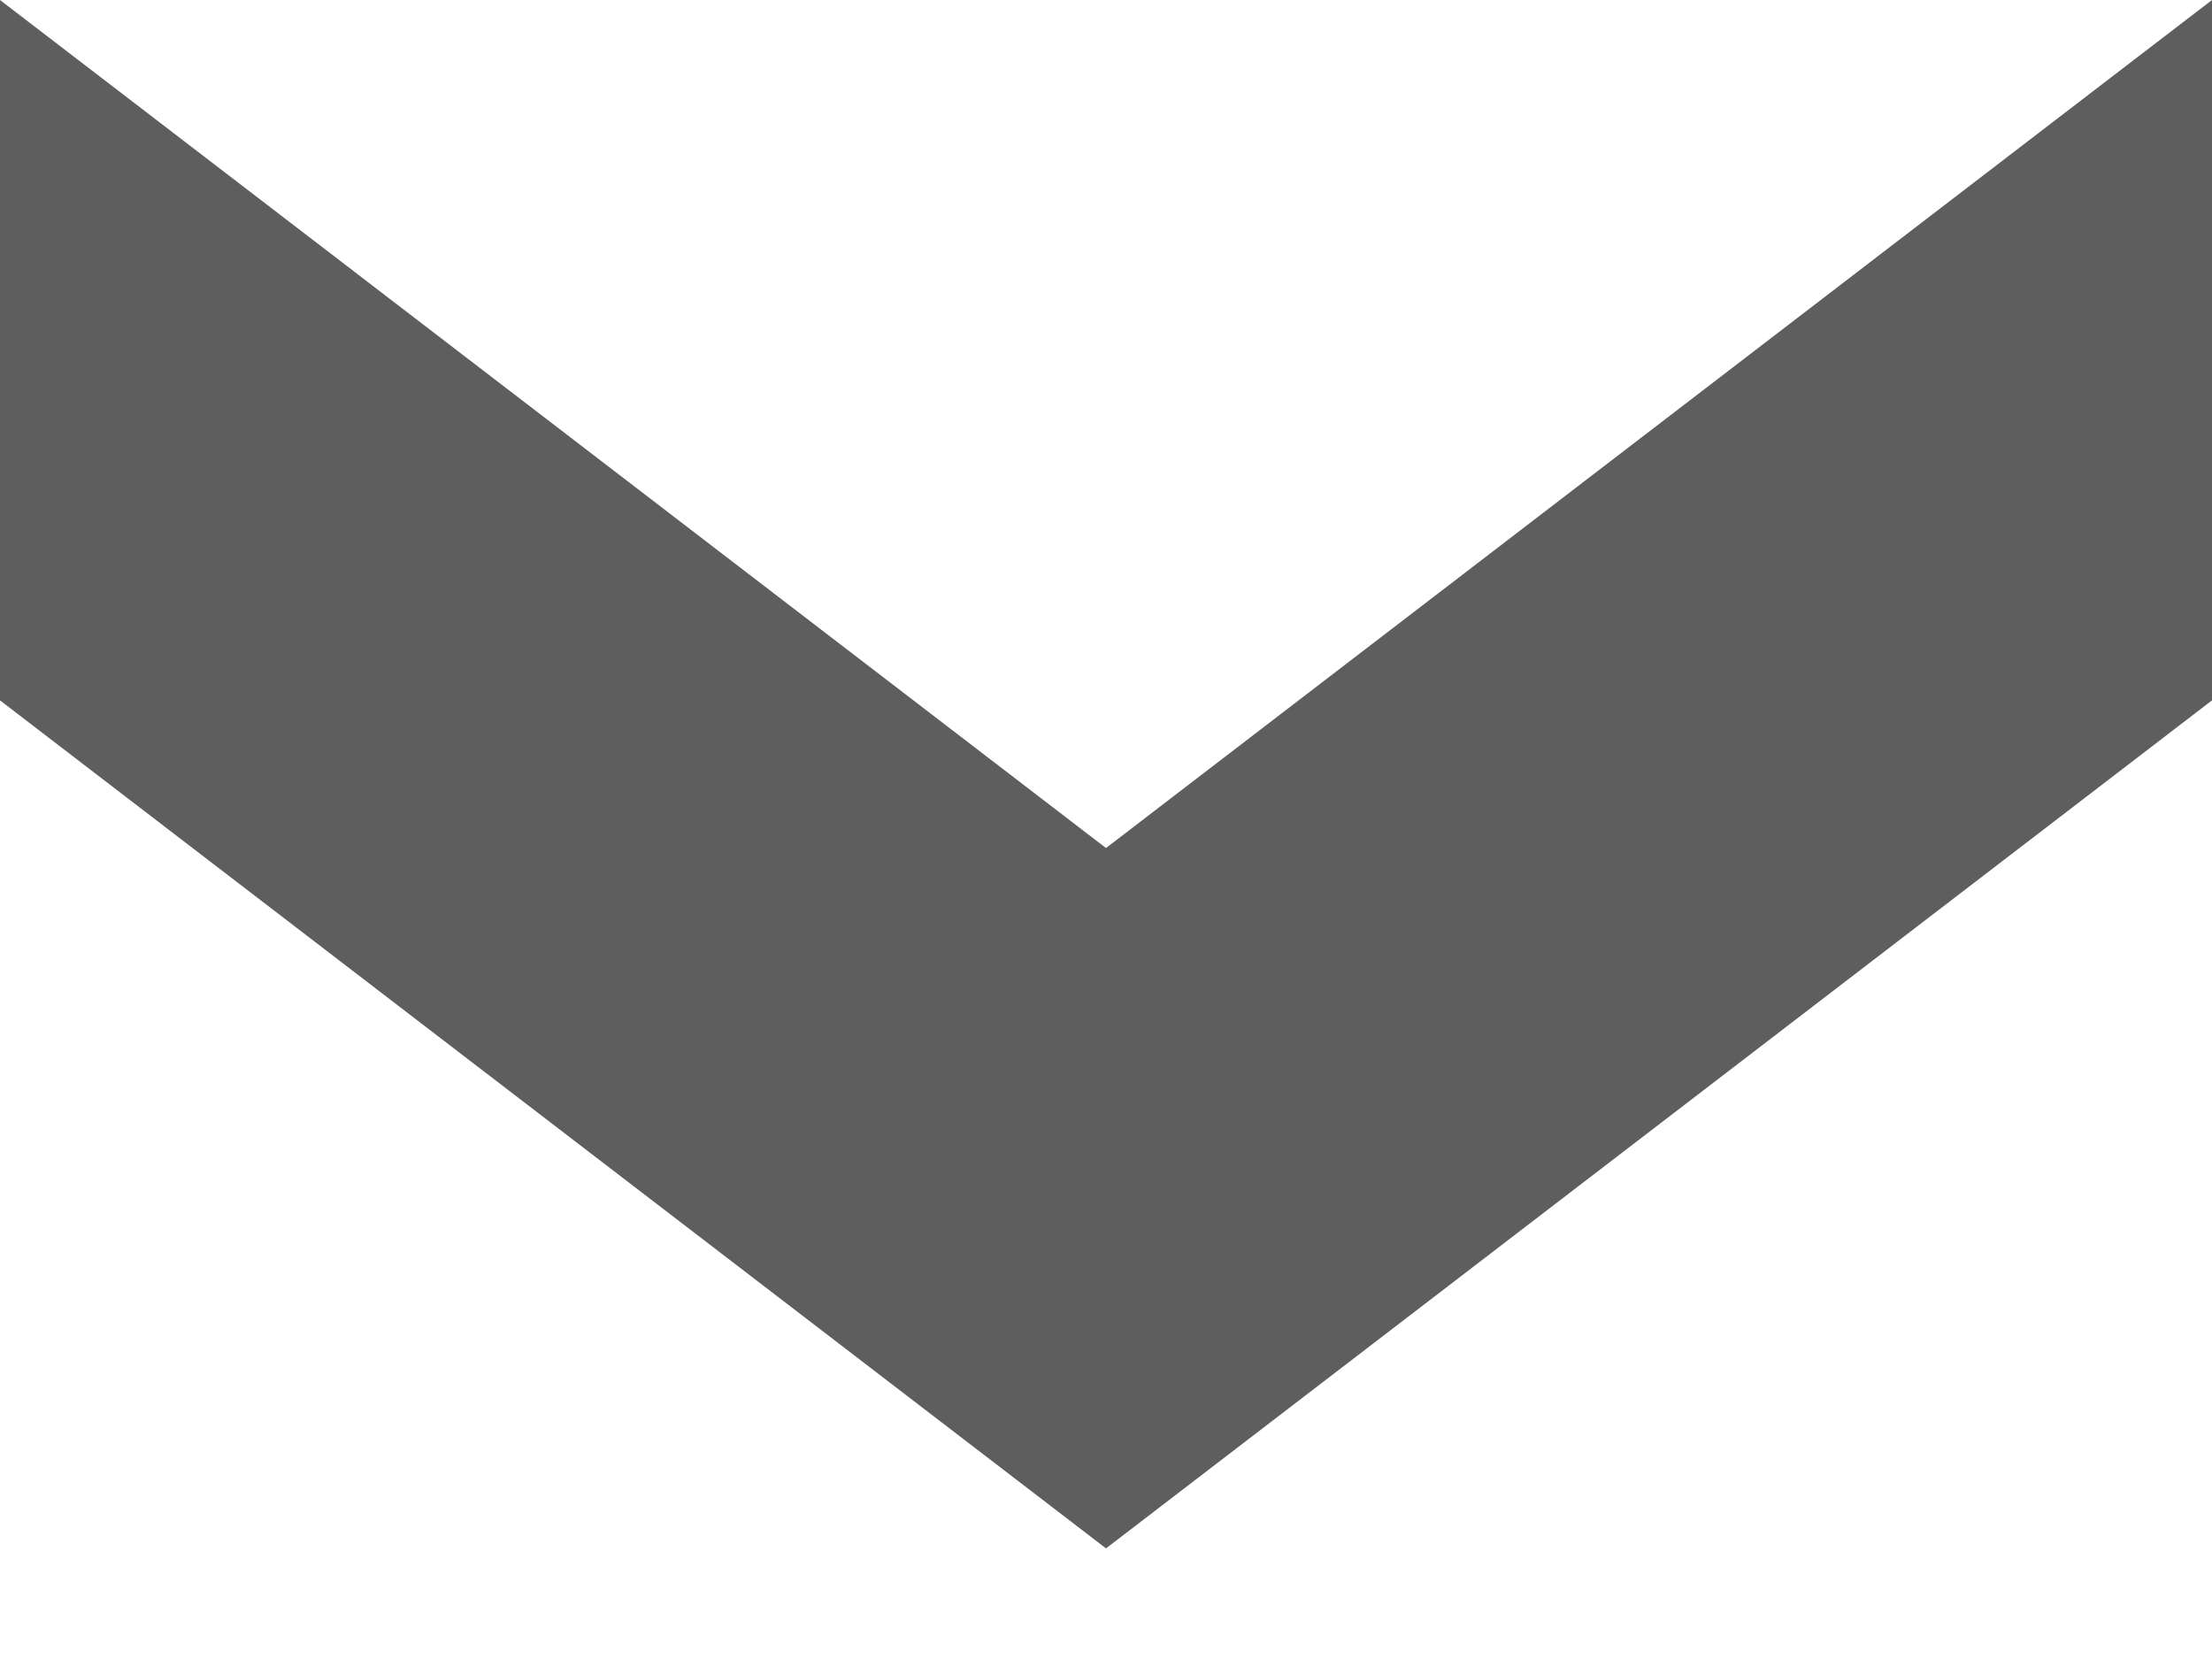
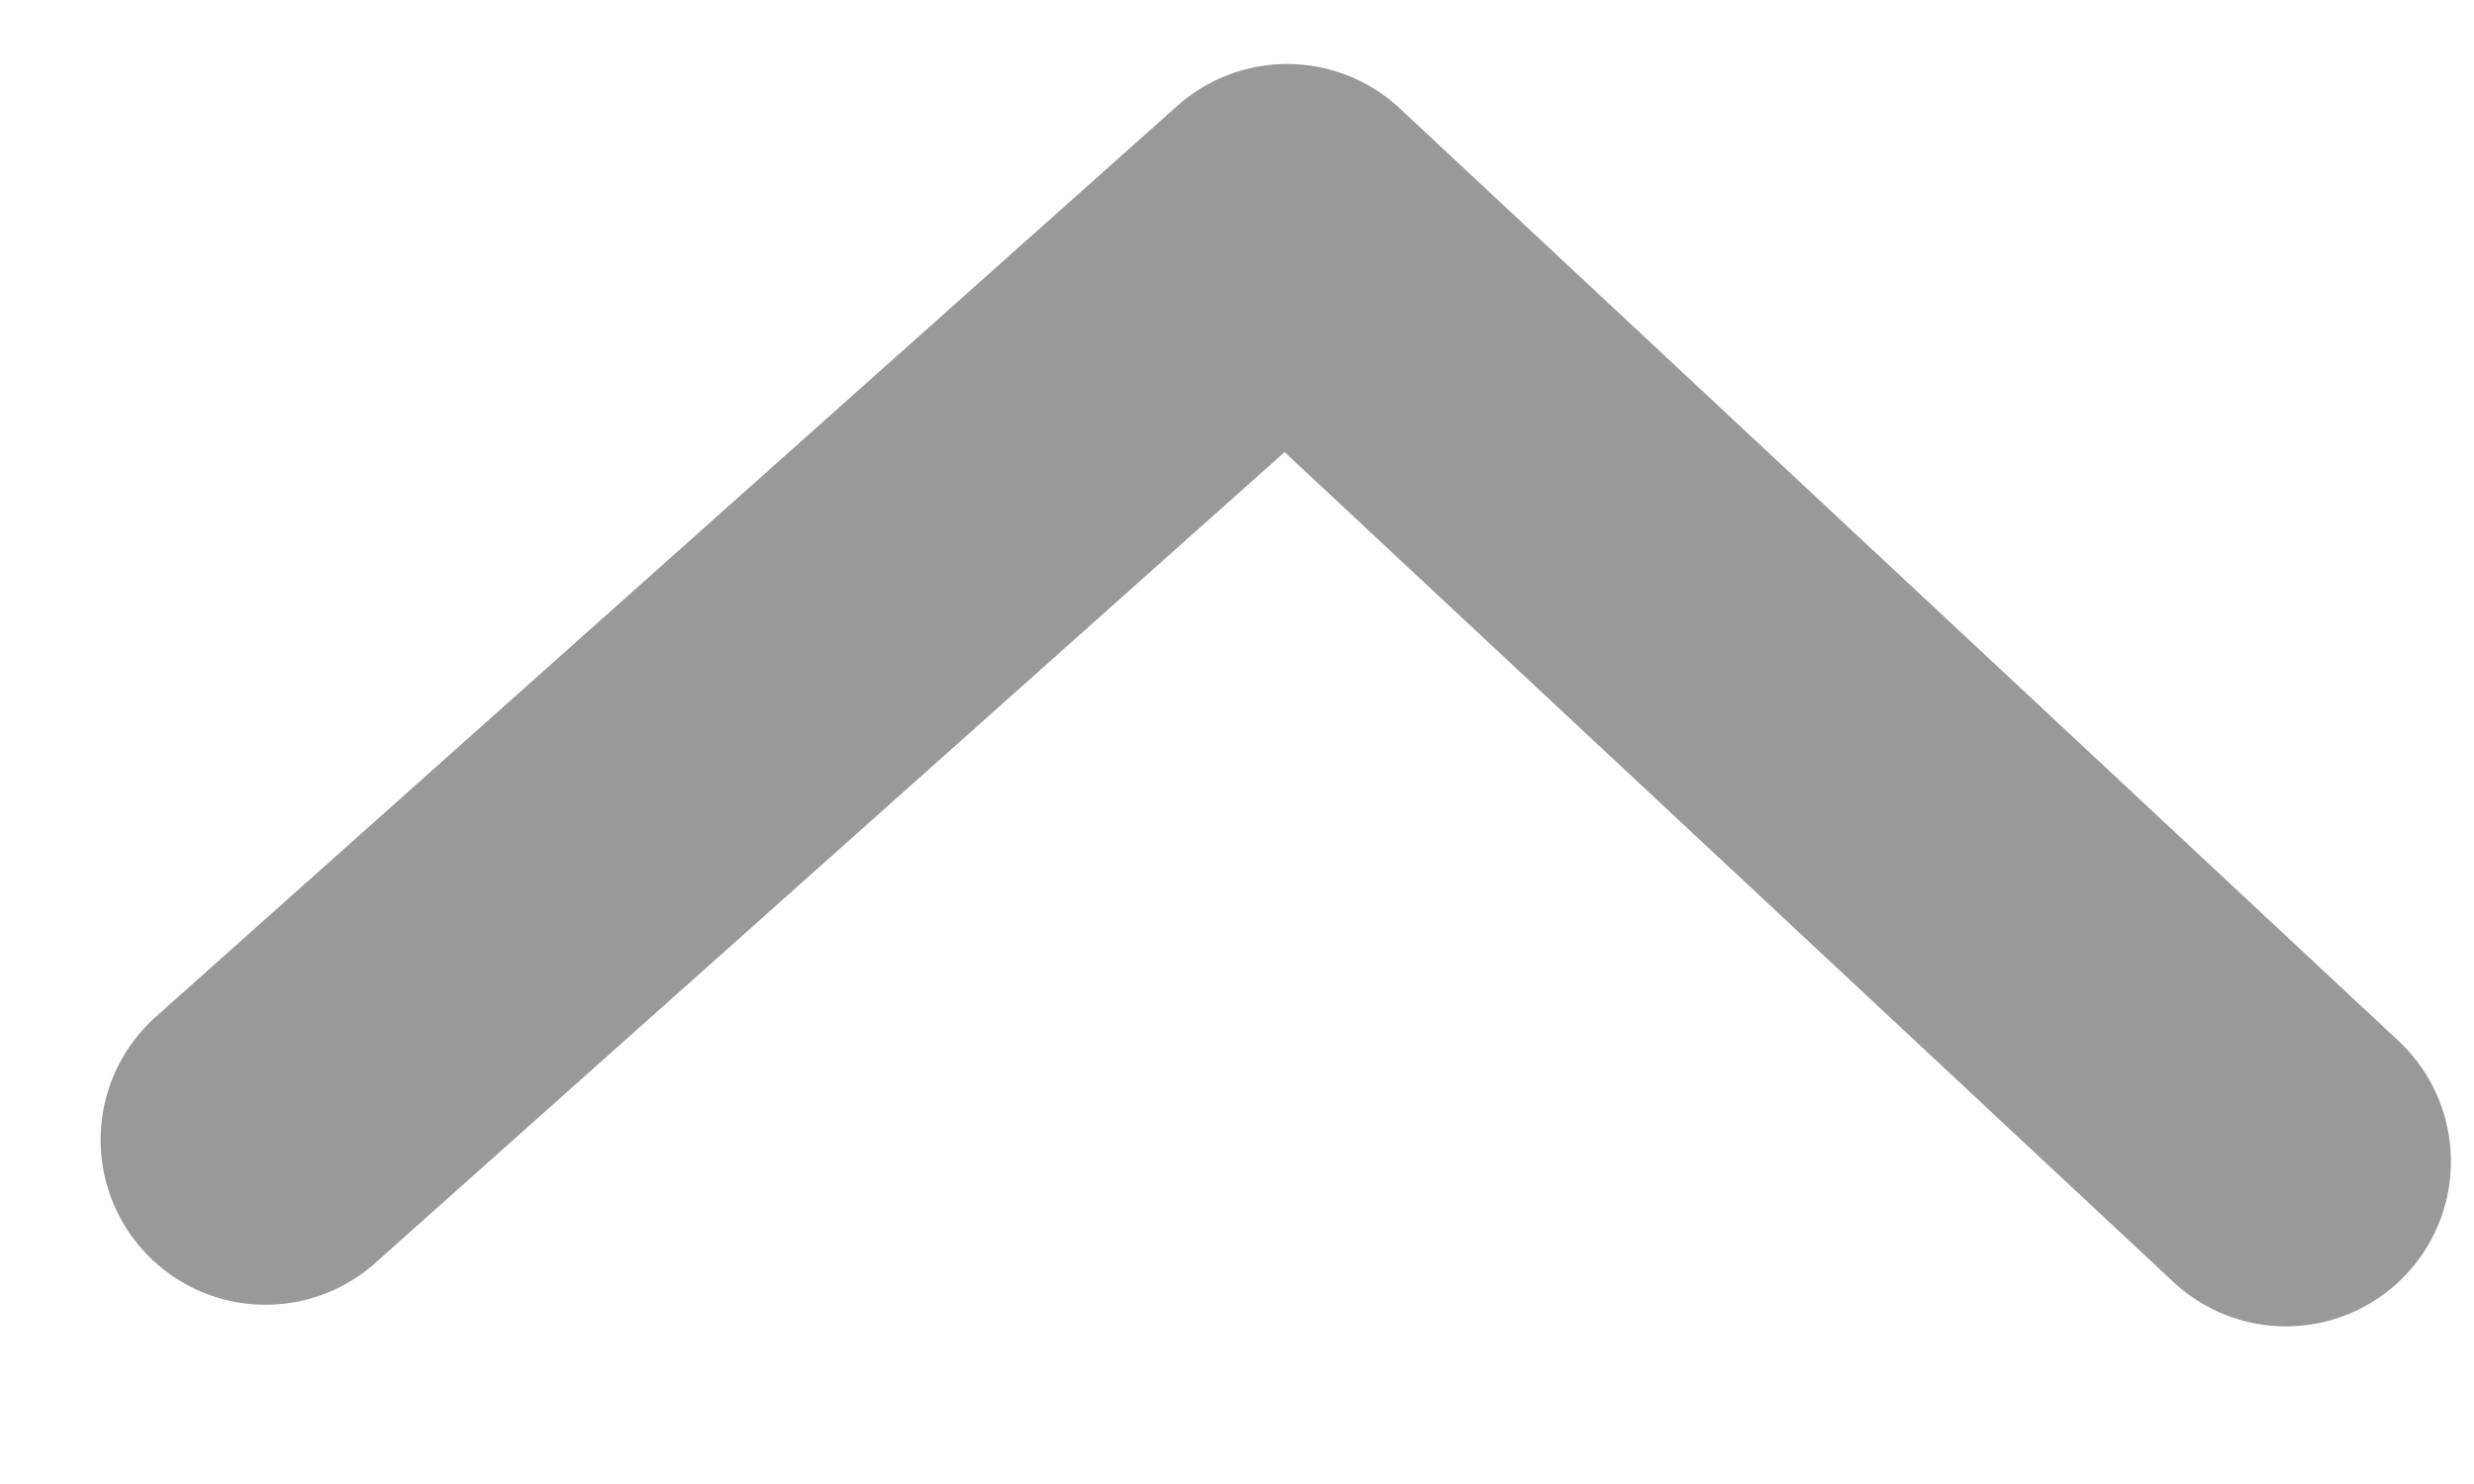
- <svg xmlns="http://www.w3.org/2000/svg" width="8" height="6" viewBox="0 0 8 6" fill="none">
-   <path d="M8 0V2.533L4 5.6L0 2.533V0L4 3.067L8 0Z" fill="#5E5E5E" />
+ <svg xmlns="http://www.w3.org/2000/svg" width="15" height="9" viewBox="0 0 15 9" fill="none">
+   <path d="M13.86 7.044L7.804 1.388L1.61 6.913" stroke="#999999" stroke-width="2" stroke-linecap="round" stroke-linejoin="round" />
</svg>
